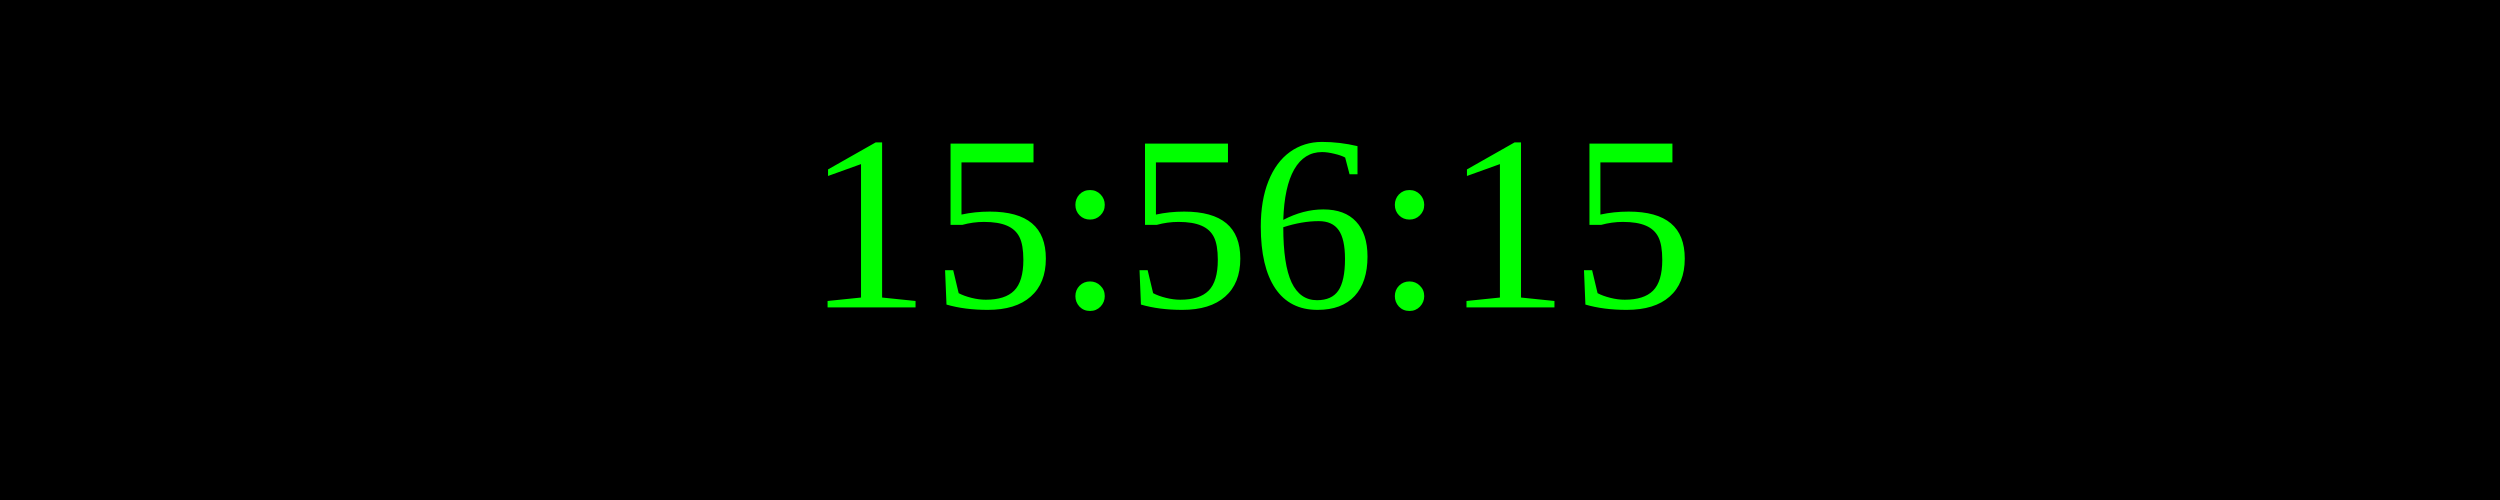
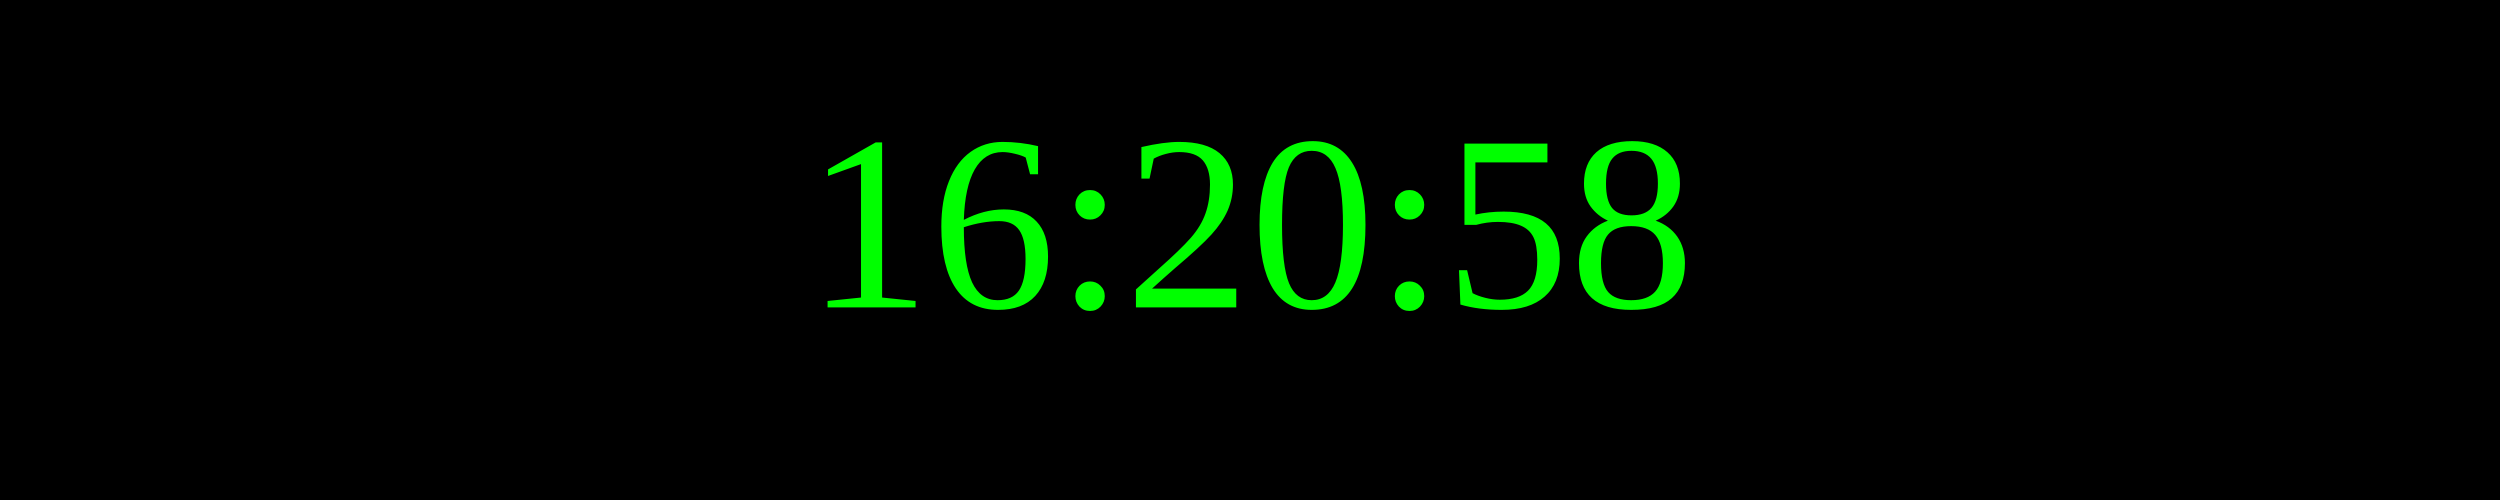
<svg xmlns="http://www.w3.org/2000/svg" width="250" height="50">
  <rect width="100%" height="100%" fill="black" />
  <text x="50%" y="50%" font-size="25" fill="lime" text-anchor="middle" dominant-baseline="middle">
- 15:56:15
+ 16:20:58
</text>
</svg>
